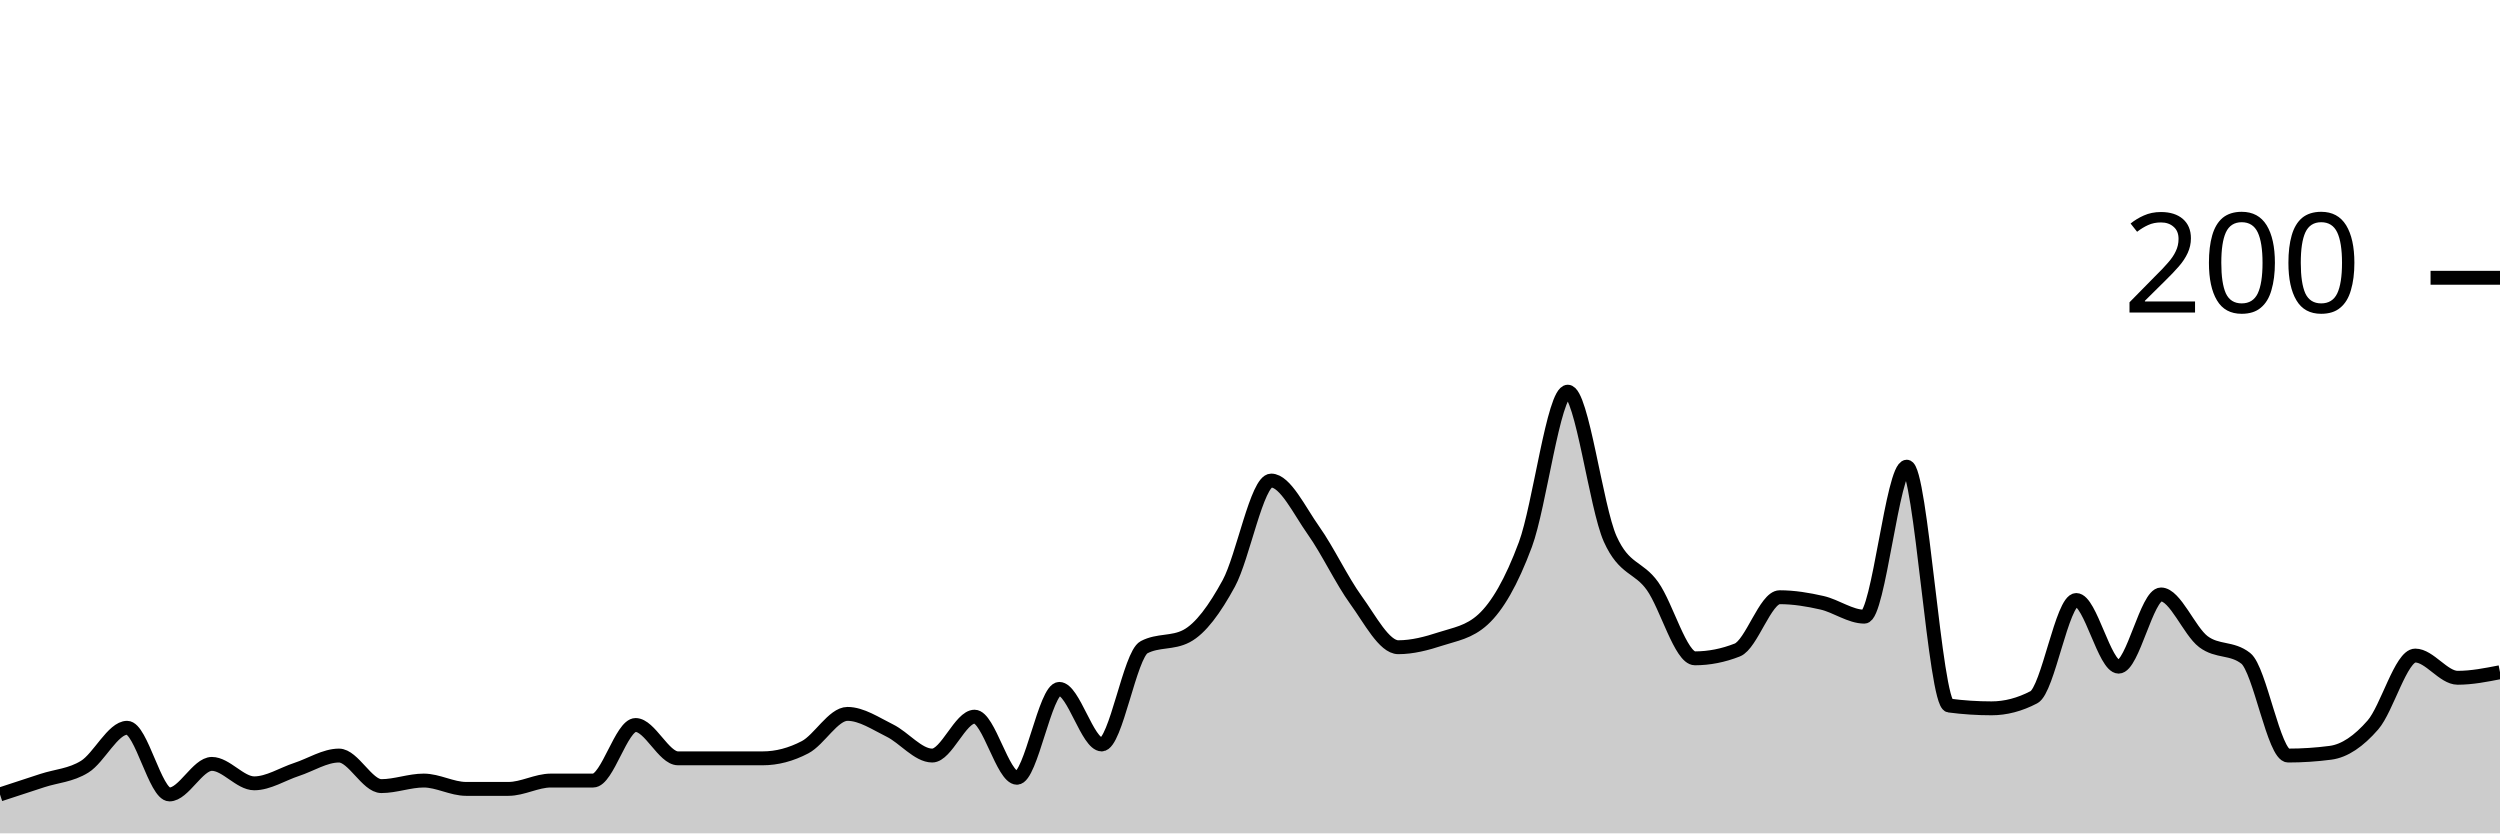
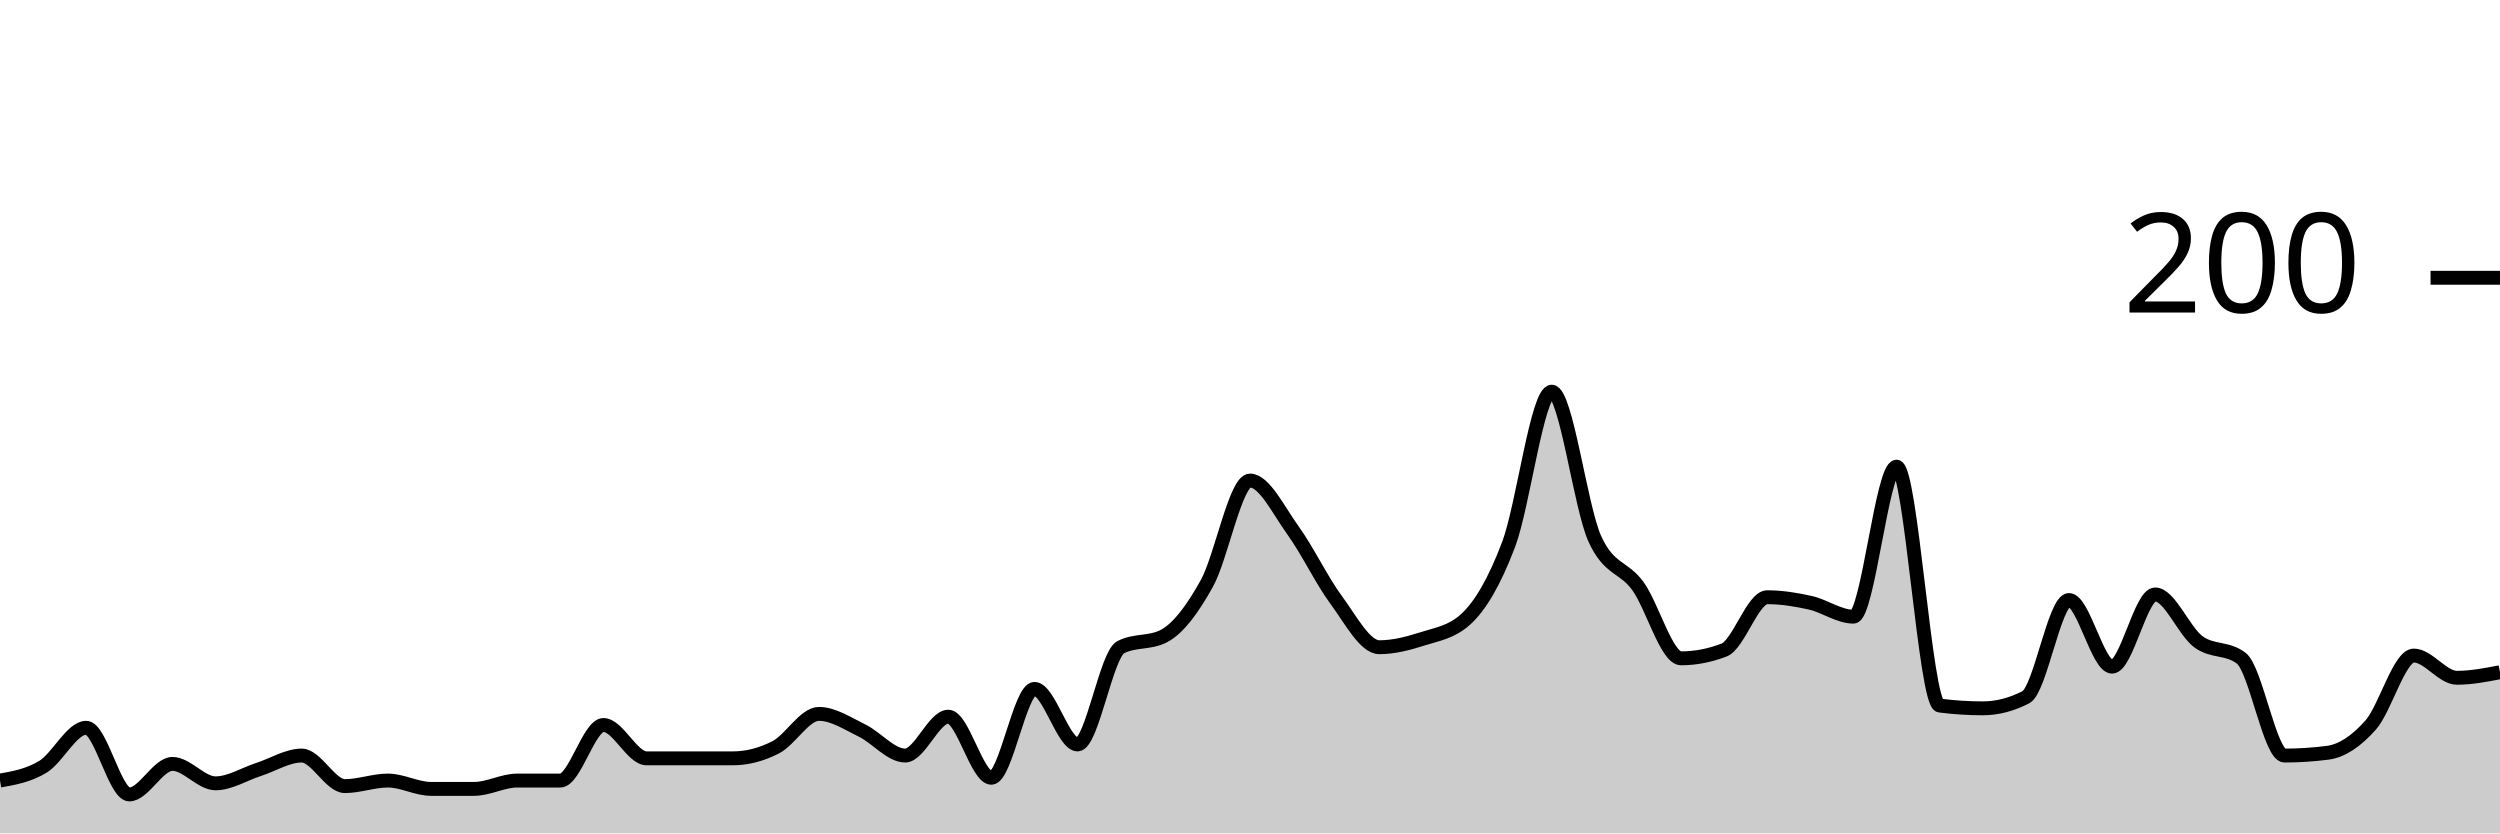
<svg xmlns="http://www.w3.org/2000/svg" viewBox="0 0 180 60">
  <g transform="translate(0,20)">
-     <path class="area" fill="rgba(0, 0, 0, 0.2)" d="M0,37.2C1.017,36.867,2.034,36.533,3.051,36.2C4.068,35.867,5.085,35.833,6.102,35.2C7.119,34.567,8.136,32.4,9.153,32.4C10.169,32.4,11.186,37.2,12.203,37.2C13.22,37.2,14.237,35,15.254,35C16.271,35,17.288,36.4,18.305,36.4C19.322,36.4,20.339,35.733,21.356,35.4C22.373,35.067,23.39,34.4,24.407,34.4C25.424,34.4,26.441,36.6,27.458,36.6C28.475,36.6,29.492,36.2,30.508,36.2C31.525,36.2,32.542,36.8,33.559,36.8C34.576,36.8,35.593,36.8,36.61,36.8C37.627,36.8,38.644,36.2,39.661,36.2C40.678,36.2,41.695,36.2,42.712,36.2C43.729,36.2,44.746,32.2,45.763,32.2C46.78,32.2,47.797,34.6,48.814,34.6C49.831,34.6,50.847,34.6,51.864,34.6C52.881,34.6,53.898,34.6,54.915,34.6C55.932,34.6,56.949,34.333,57.966,33.8C58.983,33.267,60,31.4,61.017,31.4C62.034,31.4,63.051,32.1,64.068,32.6C65.085,33.1,66.102,34.4,67.119,34.4C68.136,34.4,69.153,31.6,70.169,31.6C71.186,31.6,72.203,36,73.22,36C74.237,36,75.254,29.6,76.271,29.6C77.288,29.6,78.305,33.6,79.322,33.6C80.339,33.6,81.356,27.133,82.373,26.6C83.39,26.067,84.407,26.333,85.424,25.8C86.441,25.267,87.458,23.867,88.475,22C89.492,20.133,90.508,14.6,91.525,14.6C92.542,14.6,93.559,16.767,94.576,18.2C95.593,19.633,96.61,21.8,97.627,23.2C98.644,24.6,99.661,26.6,100.678,26.6C101.695,26.6,102.712,26.333,103.729,26C104.746,25.667,105.763,25.533,106.78,24.6C107.797,23.667,108.814,21.933,109.831,19.2C110.847,16.467,111.864,8.2,112.881,8.2C113.898,8.2,114.915,16.533,115.932,18.8C116.949,21.067,117.966,20.767,118.983,22.2C120,23.633,121.017,27.4,122.034,27.4C123.051,27.4,124.068,27.2,125.085,26.8C126.102,26.4,127.119,23,128.136,23C129.153,23,130.169,23.167,131.186,23.4C132.203,23.633,133.22,24.4,134.237,24.4C135.254,24.4,136.271,13.6,137.288,13.6C138.305,13.6,139.322,30.667,140.339,30.8C141.356,30.933,142.373,31,143.39,31C144.407,31,145.424,30.733,146.441,30.2C147.458,29.667,148.475,23.2,149.492,23.2C150.508,23.2,151.525,28,152.542,28C153.559,28,154.576,22.8,155.593,22.8C156.61,22.8,157.627,25.433,158.644,26.2C159.661,26.967,160.678,26.6,161.695,27.4C162.712,28.2,163.729,34.4,164.746,34.4C165.763,34.4,166.78,34.333,167.797,34.2C168.814,34.067,169.831,33.367,170.847,32.2C171.864,31.033,172.881,27.2,173.898,27.2C174.915,27.2,175.932,28.8,176.949,28.8C177.966,28.8,178.983,28.6,180,28.4L180,40C178.983,40,177.966,40,176.949,40C175.932,40,174.915,40,173.898,40C172.881,40,171.864,40,170.847,40C169.831,40,168.814,40,167.797,40C166.78,40,165.763,40,164.746,40C163.729,40,162.712,40,161.695,40C160.678,40,159.661,40,158.644,40C157.627,40,156.61,40,155.593,40C154.576,40,153.559,40,152.542,40C151.525,40,150.508,40,149.492,40C148.475,40,147.458,40,146.441,40C145.424,40,144.407,40,143.39,40C142.373,40,141.356,40,140.339,40C139.322,40,138.305,40,137.288,40C136.271,40,135.254,40,134.237,40C133.22,40,132.203,40,131.186,40C130.169,40,129.153,40,128.136,40C127.119,40,126.102,40,125.085,40C124.068,40,123.051,40,122.034,40C121.017,40,120,40,118.983,40C117.966,40,116.949,40,115.932,40C114.915,40,113.898,40,112.881,40C111.864,40,110.847,40,109.831,40C108.814,40,107.797,40,106.78,40C105.763,40,104.746,40,103.729,40C102.712,40,101.695,40,100.678,40C99.661,40,98.644,40,97.627,40C96.61,40,95.593,40,94.576,40C93.559,40,92.542,40,91.525,40C90.508,40,89.492,40,88.475,40C87.458,40,86.441,40,85.424,40C84.407,40,83.39,40,82.373,40C81.356,40,80.339,40,79.322,40C78.305,40,77.288,40,76.271,40C75.254,40,74.237,40,73.22,40C72.203,40,71.186,40,70.169,40C69.153,40,68.136,40,67.119,40C66.102,40,65.085,40,64.068,40C63.051,40,62.034,40,61.017,40C60,40,58.983,40,57.966,40C56.949,40,55.932,40,54.915,40C53.898,40,52.881,40,51.864,40C50.847,40,49.831,40,48.814,40C47.797,40,46.78,40,45.763,40C44.746,40,43.729,40,42.712,40C41.695,40,40.678,40,39.661,40C38.644,40,37.627,40,36.61,40C35.593,40,34.576,40,33.559,40C32.542,40,31.525,40,30.508,40C29.492,40,28.475,40,27.458,40C26.441,40,25.424,40,24.407,40C23.39,40,22.373,40,21.356,40C20.339,40,19.322,40,18.305,40C17.288,40,16.271,40,15.254,40C14.237,40,13.22,40,12.203,40C11.186,40,10.169,40,9.153,40C8.136,40,7.119,40,6.102,40C5.085,40,4.068,40,3.051,40C2.034,40,1.017,40,0,40Z" />
-     <path class="line" stroke="black" fill="none" d="M0,37.2C1.017,36.867,2.034,36.533,3.051,36.2C4.068,35.867,5.085,35.833,6.102,35.2C7.119,34.567,8.136,32.4,9.153,32.4C10.169,32.4,11.186,37.2,12.203,37.2C13.22,37.2,14.237,35,15.254,35C16.271,35,17.288,36.4,18.305,36.4C19.322,36.4,20.339,35.733,21.356,35.4C22.373,35.067,23.39,34.4,24.407,34.4C25.424,34.4,26.441,36.6,27.458,36.6C28.475,36.6,29.492,36.2,30.508,36.2C31.525,36.2,32.542,36.8,33.559,36.8C34.576,36.8,35.593,36.8,36.61,36.8C37.627,36.8,38.644,36.2,39.661,36.2C40.678,36.2,41.695,36.2,42.712,36.2C43.729,36.2,44.746,32.2,45.763,32.2C46.78,32.2,47.797,34.6,48.814,34.6C49.831,34.6,50.847,34.6,51.864,34.6C52.881,34.6,53.898,34.6,54.915,34.6C55.932,34.6,56.949,34.333,57.966,33.8C58.983,33.267,60,31.4,61.017,31.4C62.034,31.4,63.051,32.1,64.068,32.6C65.085,33.1,66.102,34.4,67.119,34.4C68.136,34.4,69.153,31.6,70.169,31.6C71.186,31.6,72.203,36,73.22,36C74.237,36,75.254,29.6,76.271,29.6C77.288,29.6,78.305,33.6,79.322,33.6C80.339,33.6,81.356,27.133,82.373,26.6C83.39,26.067,84.407,26.333,85.424,25.8C86.441,25.267,87.458,23.867,88.475,22C89.492,20.133,90.508,14.6,91.525,14.6C92.542,14.6,93.559,16.767,94.576,18.2C95.593,19.633,96.61,21.8,97.627,23.2C98.644,24.6,99.661,26.6,100.678,26.6C101.695,26.6,102.712,26.333,103.729,26C104.746,25.667,105.763,25.533,106.78,24.6C107.797,23.667,108.814,21.933,109.831,19.2C110.847,16.467,111.864,8.2,112.881,8.2C113.898,8.2,114.915,16.533,115.932,18.8C116.949,21.067,117.966,20.767,118.983,22.2C120,23.633,121.017,27.4,122.034,27.4C123.051,27.4,124.068,27.2,125.085,26.8C126.102,26.4,127.119,23,128.136,23C129.153,23,130.169,23.167,131.186,23.4C132.203,23.633,133.22,24.4,134.237,24.4C135.254,24.4,136.271,13.6,137.288,13.6C138.305,13.6,139.322,30.667,140.339,30.8C141.356,30.933,142.373,31,143.39,31C144.407,31,145.424,30.733,146.441,30.2C147.458,29.667,148.475,23.2,149.492,23.2C150.508,23.2,151.525,28,152.542,28C153.559,28,154.576,22.8,155.593,22.8C156.61,22.8,157.627,25.433,158.644,26.2C159.661,26.967,160.678,26.6,161.695,27.4C162.712,28.2,163.729,34.4,164.746,34.4C165.763,34.4,166.78,34.333,167.797,34.2C168.814,34.067,169.831,33.367,170.847,32.2C171.864,31.033,172.881,27.2,173.898,27.2C174.915,27.2,175.932,28.8,176.949,28.8C177.966,28.8,178.983,28.6,180,28.4" />
+     <path class="area" fill="rgba(0, 0, 0, 0.2)" d="M0,36.2C1.034,36.017,2.069,35.833,3.103,35.2C4.138,34.567,5.172,32.4,6.207,32.4C7.241,32.4,8.276,37.2,9.31,37.2C10.345,37.2,11.379,35,12.414,35C13.448,35,14.483,36.4,15.517,36.4C16.552,36.4,17.586,35.733,18.621,35.4C19.655,35.067,20.69,34.4,21.724,34.4C22.759,34.4,23.793,36.6,24.828,36.6C25.862,36.6,26.897,36.2,27.931,36.2C28.966,36.2,30,36.8,31.034,36.8C32.069,36.8,33.103,36.8,34.138,36.8C35.172,36.8,36.207,36.2,37.241,36.2C38.276,36.2,39.31,36.2,40.345,36.2C41.379,36.2,42.414,32.2,43.448,32.2C44.483,32.2,45.517,34.6,46.552,34.6C47.586,34.6,48.621,34.6,49.655,34.6C50.69,34.6,51.724,34.6,52.759,34.6C53.793,34.6,54.828,34.333,55.862,33.8C56.897,33.267,57.931,31.4,58.966,31.4C60,31.4,61.034,32.1,62.069,32.6C63.103,33.1,64.138,34.4,65.172,34.4C66.207,34.4,67.241,31.6,68.276,31.6C69.31,31.6,70.345,36,71.379,36C72.414,36,73.448,29.6,74.483,29.6C75.517,29.6,76.552,33.6,77.586,33.6C78.621,33.6,79.655,27.133,80.69,26.6C81.724,26.067,82.759,26.333,83.793,25.8C84.828,25.267,85.862,23.867,86.897,22C87.931,20.133,88.966,14.6,90,14.6C91.034,14.6,92.069,16.767,93.103,18.2C94.138,19.633,95.172,21.8,96.207,23.2C97.241,24.6,98.276,26.6,99.31,26.6C100.345,26.6,101.379,26.333,102.414,26C103.448,25.667,104.483,25.533,105.517,24.6C106.552,23.667,107.586,21.933,108.621,19.2C109.655,16.467,110.69,8.2,111.724,8.2C112.759,8.2,113.793,16.533,114.828,18.8C115.862,21.067,116.897,20.767,117.931,22.2C118.966,23.633,120,27.4,121.034,27.4C122.069,27.4,123.103,27.2,124.138,26.8C125.172,26.4,126.207,23,127.241,23C128.276,23,129.31,23.167,130.345,23.4C131.379,23.633,132.414,24.4,133.448,24.4C134.483,24.4,135.517,13.6,136.552,13.6C137.586,13.6,138.621,30.667,139.655,30.8C140.69,30.933,141.724,31,142.759,31C143.793,31,144.828,30.733,145.862,30.2C146.897,29.667,147.931,23.2,148.966,23.2C150,23.2,151.034,28,152.069,28C153.103,28,154.138,22.8,155.172,22.8C156.207,22.8,157.241,25.433,158.276,26.2C159.31,26.967,160.345,26.6,161.379,27.4C162.414,28.2,163.448,34.4,164.483,34.4C165.517,34.4,166.552,34.333,167.586,34.2C168.621,34.067,169.655,33.367,170.69,32.2C171.724,31.033,172.759,27.2,173.793,27.2C174.828,27.2,175.862,28.8,176.897,28.8C177.931,28.8,178.966,28.6,180,28.4L180,40C178.966,40,177.931,40,176.897,40C175.862,40,174.828,40,173.793,40C172.759,40,171.724,40,170.69,40C169.655,40,168.621,40,167.586,40C166.552,40,165.517,40,164.483,40C163.448,40,162.414,40,161.379,40C160.345,40,159.31,40,158.276,40C157.241,40,156.207,40,155.172,40C154.138,40,153.103,40,152.069,40C151.034,40,150,40,148.966,40C147.931,40,146.897,40,145.862,40C144.828,40,143.793,40,142.759,40C141.724,40,140.69,40,139.655,40C138.621,40,137.586,40,136.552,40C135.517,40,134.483,40,133.448,40C132.414,40,131.379,40,130.345,40C129.31,40,128.276,40,127.241,40C126.207,40,125.172,40,124.138,40C123.103,40,122.069,40,121.034,40C120,40,118.966,40,117.931,40C116.897,40,115.862,40,114.828,40C113.793,40,112.759,40,111.724,40C110.69,40,109.655,40,108.621,40C107.586,40,106.552,40,105.517,40C104.483,40,103.448,40,102.414,40C101.379,40,100.345,40,99.31,40C98.276,40,97.241,40,96.207,40C95.172,40,94.138,40,93.103,40C92.069,40,91.034,40,90,40C88.966,40,87.931,40,86.897,40C85.862,40,84.828,40,83.793,40C82.759,40,81.724,40,80.69,40C79.655,40,78.621,40,77.586,40C76.552,40,75.517,40,74.483,40C73.448,40,72.414,40,71.379,40C70.345,40,69.31,40,68.276,40C67.241,40,66.207,40,65.172,40C64.138,40,63.103,40,62.069,40C61.034,40,60,40,58.966,40C57.931,40,56.897,40,55.862,40C54.828,40,53.793,40,52.759,40C51.724,40,50.69,40,49.655,40C48.621,40,47.586,40,46.552,40C45.517,40,44.483,40,43.448,40C42.414,40,41.379,40,40.345,40C39.31,40,38.276,40,37.241,40C36.207,40,35.172,40,34.138,40C33.103,40,32.069,40,31.034,40C30,40,28.966,40,27.931,40C26.897,40,25.862,40,24.828,40C23.793,40,22.759,40,21.724,40C20.69,40,19.655,40,18.621,40C17.586,40,16.552,40,15.517,40C14.483,40,13.448,40,12.414,40C11.379,40,10.345,40,9.31,40C8.276,40,7.241,40,6.207,40C5.172,40,4.138,40,3.103,40C2.069,40,1.034,40,0,40Z" />
+     <path class="line" stroke="black" fill="none" d="M0,36.2C1.034,36.017,2.069,35.833,3.103,35.2C4.138,34.567,5.172,32.4,6.207,32.4C7.241,32.4,8.276,37.2,9.31,37.2C10.345,37.2,11.379,35,12.414,35C13.448,35,14.483,36.4,15.517,36.4C16.552,36.4,17.586,35.733,18.621,35.4C19.655,35.067,20.69,34.4,21.724,34.4C22.759,34.4,23.793,36.6,24.828,36.6C25.862,36.6,26.897,36.2,27.931,36.2C28.966,36.2,30,36.8,31.034,36.8C32.069,36.8,33.103,36.8,34.138,36.8C35.172,36.8,36.207,36.2,37.241,36.2C38.276,36.2,39.31,36.2,40.345,36.2C41.379,36.2,42.414,32.2,43.448,32.2C44.483,32.2,45.517,34.6,46.552,34.6C47.586,34.6,48.621,34.6,49.655,34.6C50.69,34.6,51.724,34.6,52.759,34.6C53.793,34.6,54.828,34.333,55.862,33.8C56.897,33.267,57.931,31.4,58.966,31.4C60,31.4,61.034,32.1,62.069,32.6C63.103,33.1,64.138,34.4,65.172,34.4C66.207,34.4,67.241,31.6,68.276,31.6C69.31,31.6,70.345,36,71.379,36C72.414,36,73.448,29.6,74.483,29.6C75.517,29.6,76.552,33.6,77.586,33.6C78.621,33.6,79.655,27.133,80.69,26.6C81.724,26.067,82.759,26.333,83.793,25.8C84.828,25.267,85.862,23.867,86.897,22C87.931,20.133,88.966,14.6,90,14.6C91.034,14.6,92.069,16.767,93.103,18.2C94.138,19.633,95.172,21.8,96.207,23.2C97.241,24.6,98.276,26.6,99.31,26.6C100.345,26.6,101.379,26.333,102.414,26C103.448,25.667,104.483,25.533,105.517,24.6C106.552,23.667,107.586,21.933,108.621,19.2C109.655,16.467,110.69,8.2,111.724,8.2C112.759,8.2,113.793,16.533,114.828,18.8C115.862,21.067,116.897,20.767,117.931,22.2C118.966,23.633,120,27.4,121.034,27.4C122.069,27.4,123.103,27.2,124.138,26.8C125.172,26.4,126.207,23,127.241,23C128.276,23,129.31,23.167,130.345,23.4C131.379,23.633,132.414,24.4,133.448,24.4C134.483,24.4,135.517,13.6,136.552,13.6C137.586,13.6,138.621,30.667,139.655,30.8C140.69,30.933,141.724,31,142.759,31C143.793,31,144.828,30.733,145.862,30.2C146.897,29.667,147.931,23.2,148.966,23.2C150,23.2,151.034,28,152.069,28C153.103,28,154.138,22.8,155.172,22.8C156.207,22.8,157.241,25.433,158.276,26.2C159.31,26.967,160.345,26.6,161.379,27.4C162.414,28.2,163.448,34.4,164.483,34.4C165.517,34.4,166.552,34.333,167.586,34.2C168.621,34.067,169.655,33.367,170.69,32.2C171.724,31.033,172.759,27.2,173.793,27.2C174.828,27.2,175.862,28.8,176.897,28.8C177.931,28.8,178.966,28.6,180,28.4" />
    <path class="axis-ceiling" stroke-width="1" stroke="black" fill="none" d="M175,0L180,0" />
    <text class="axis-ceiling-label" font-family="sans-serif" text-anchor="end" font-size="10px" x="170" y="2.5">200</text>
  </g>
</svg>
